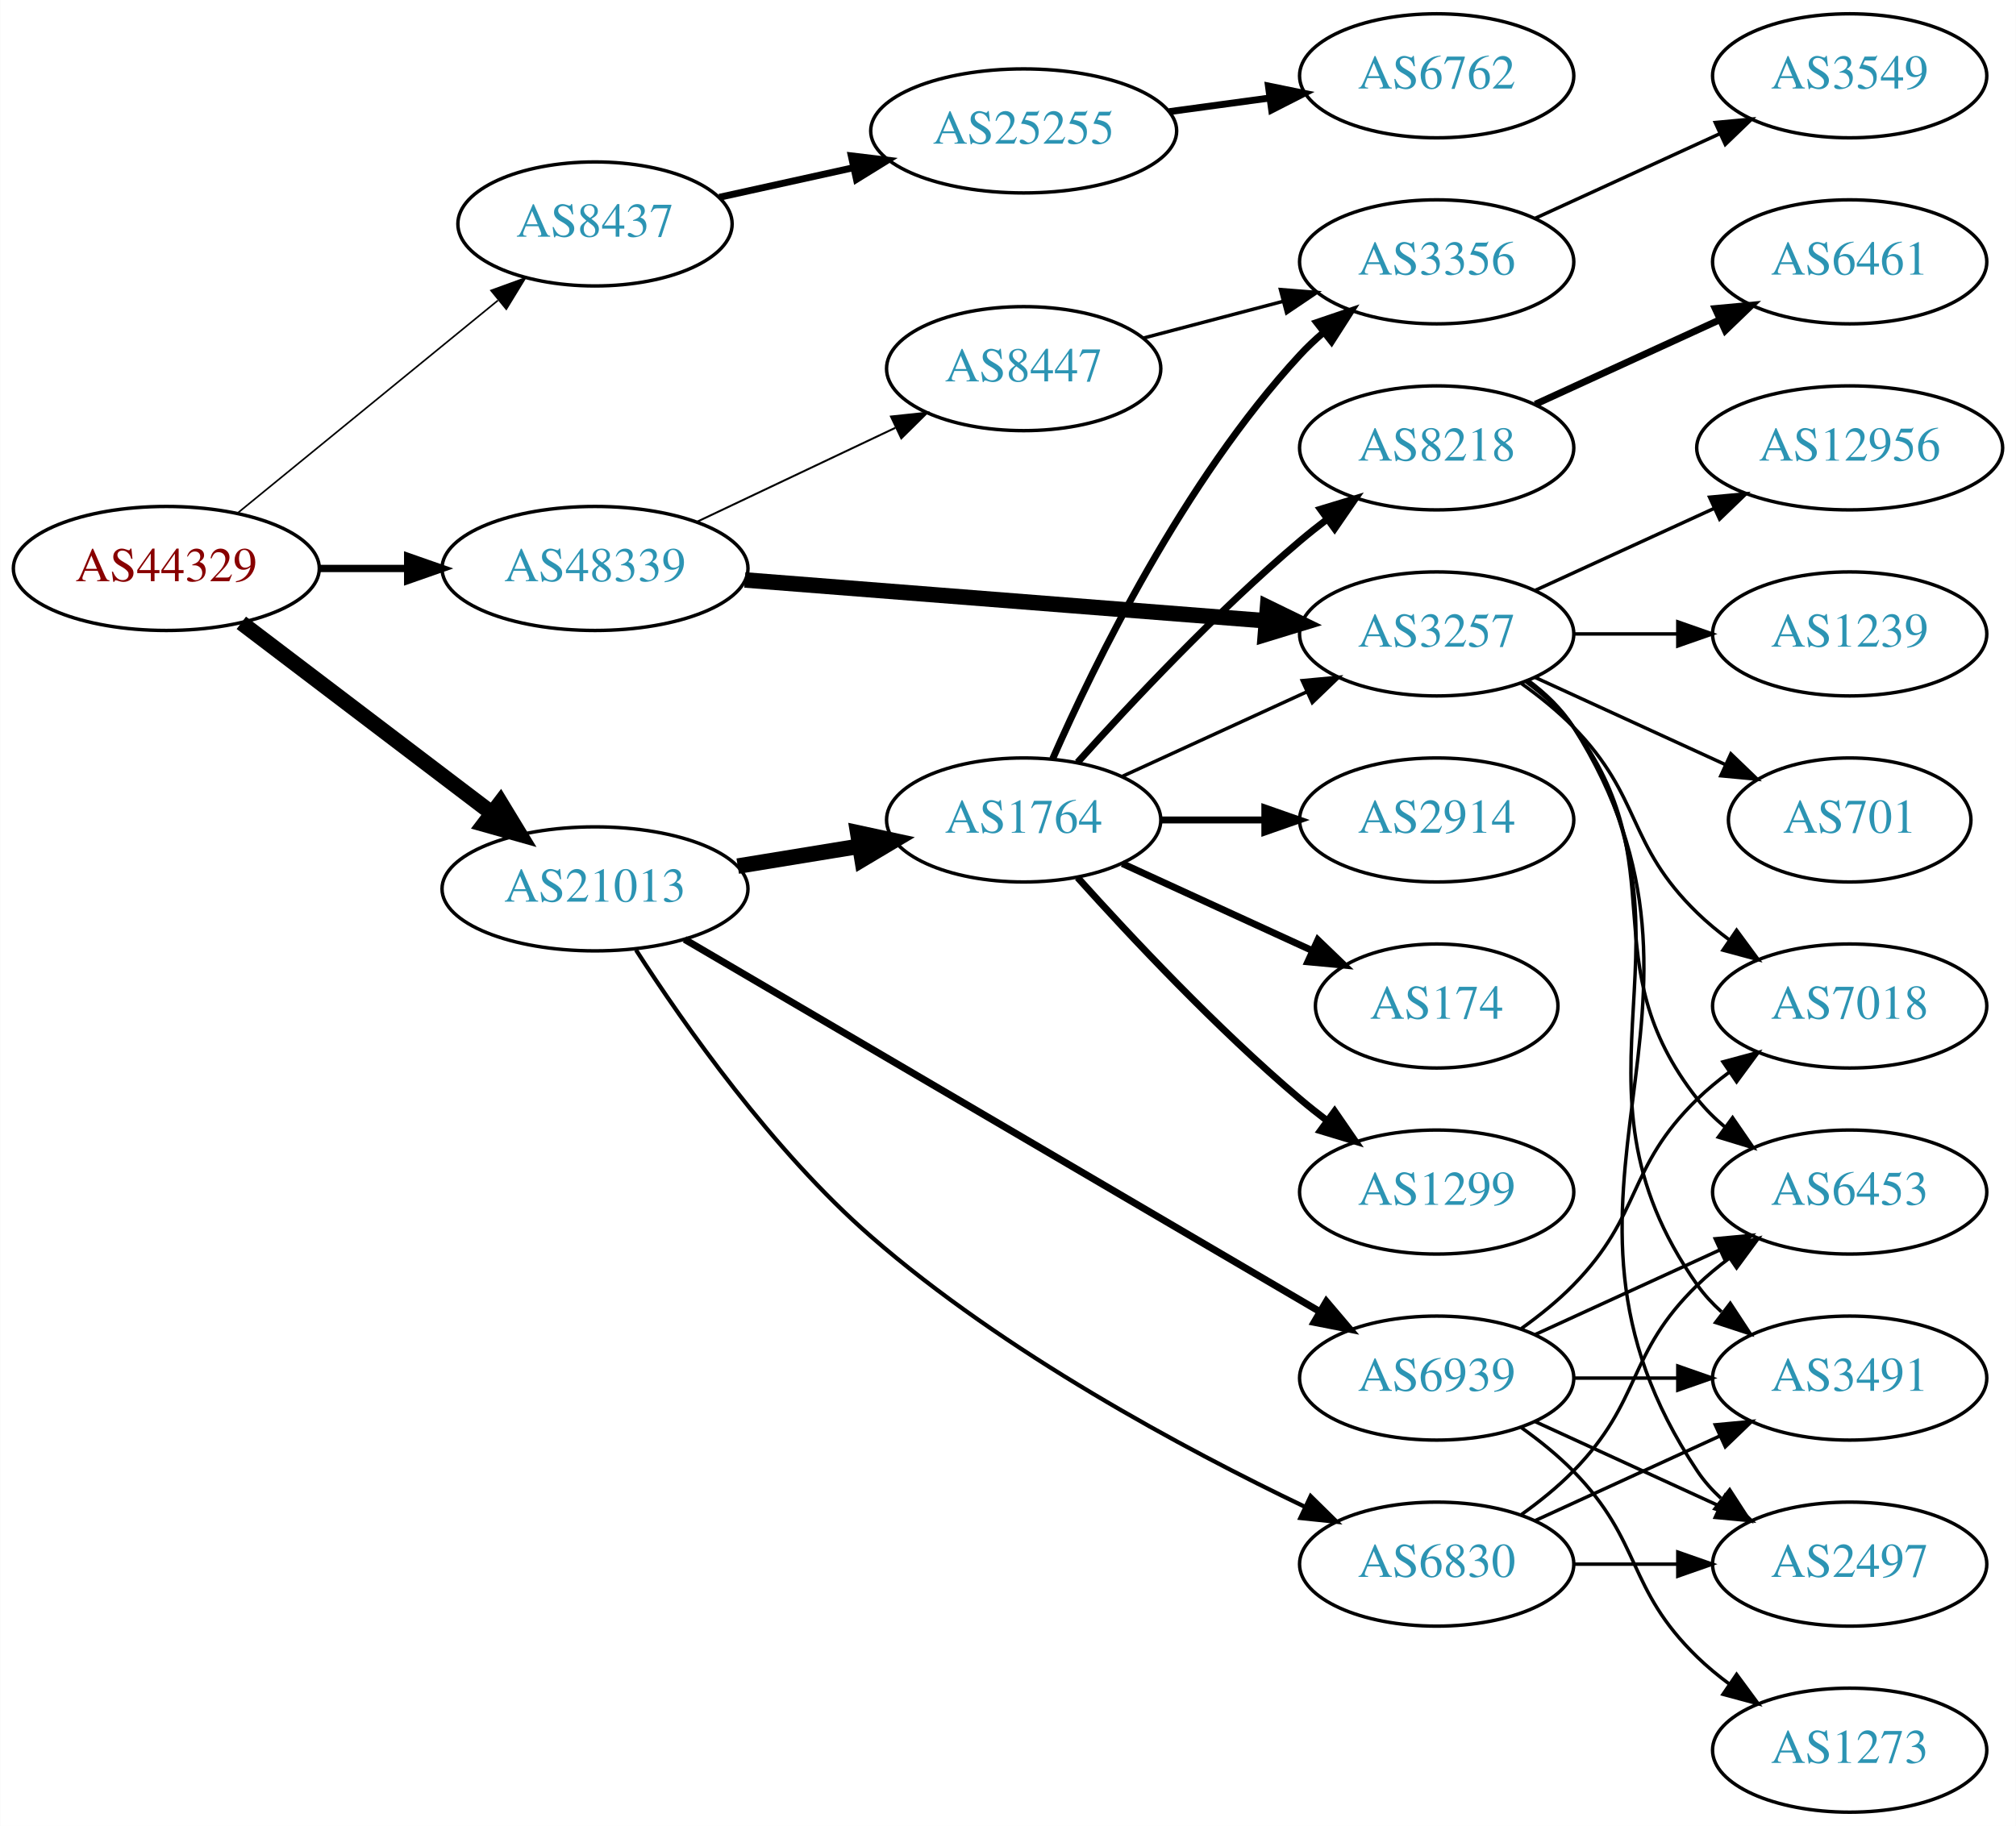
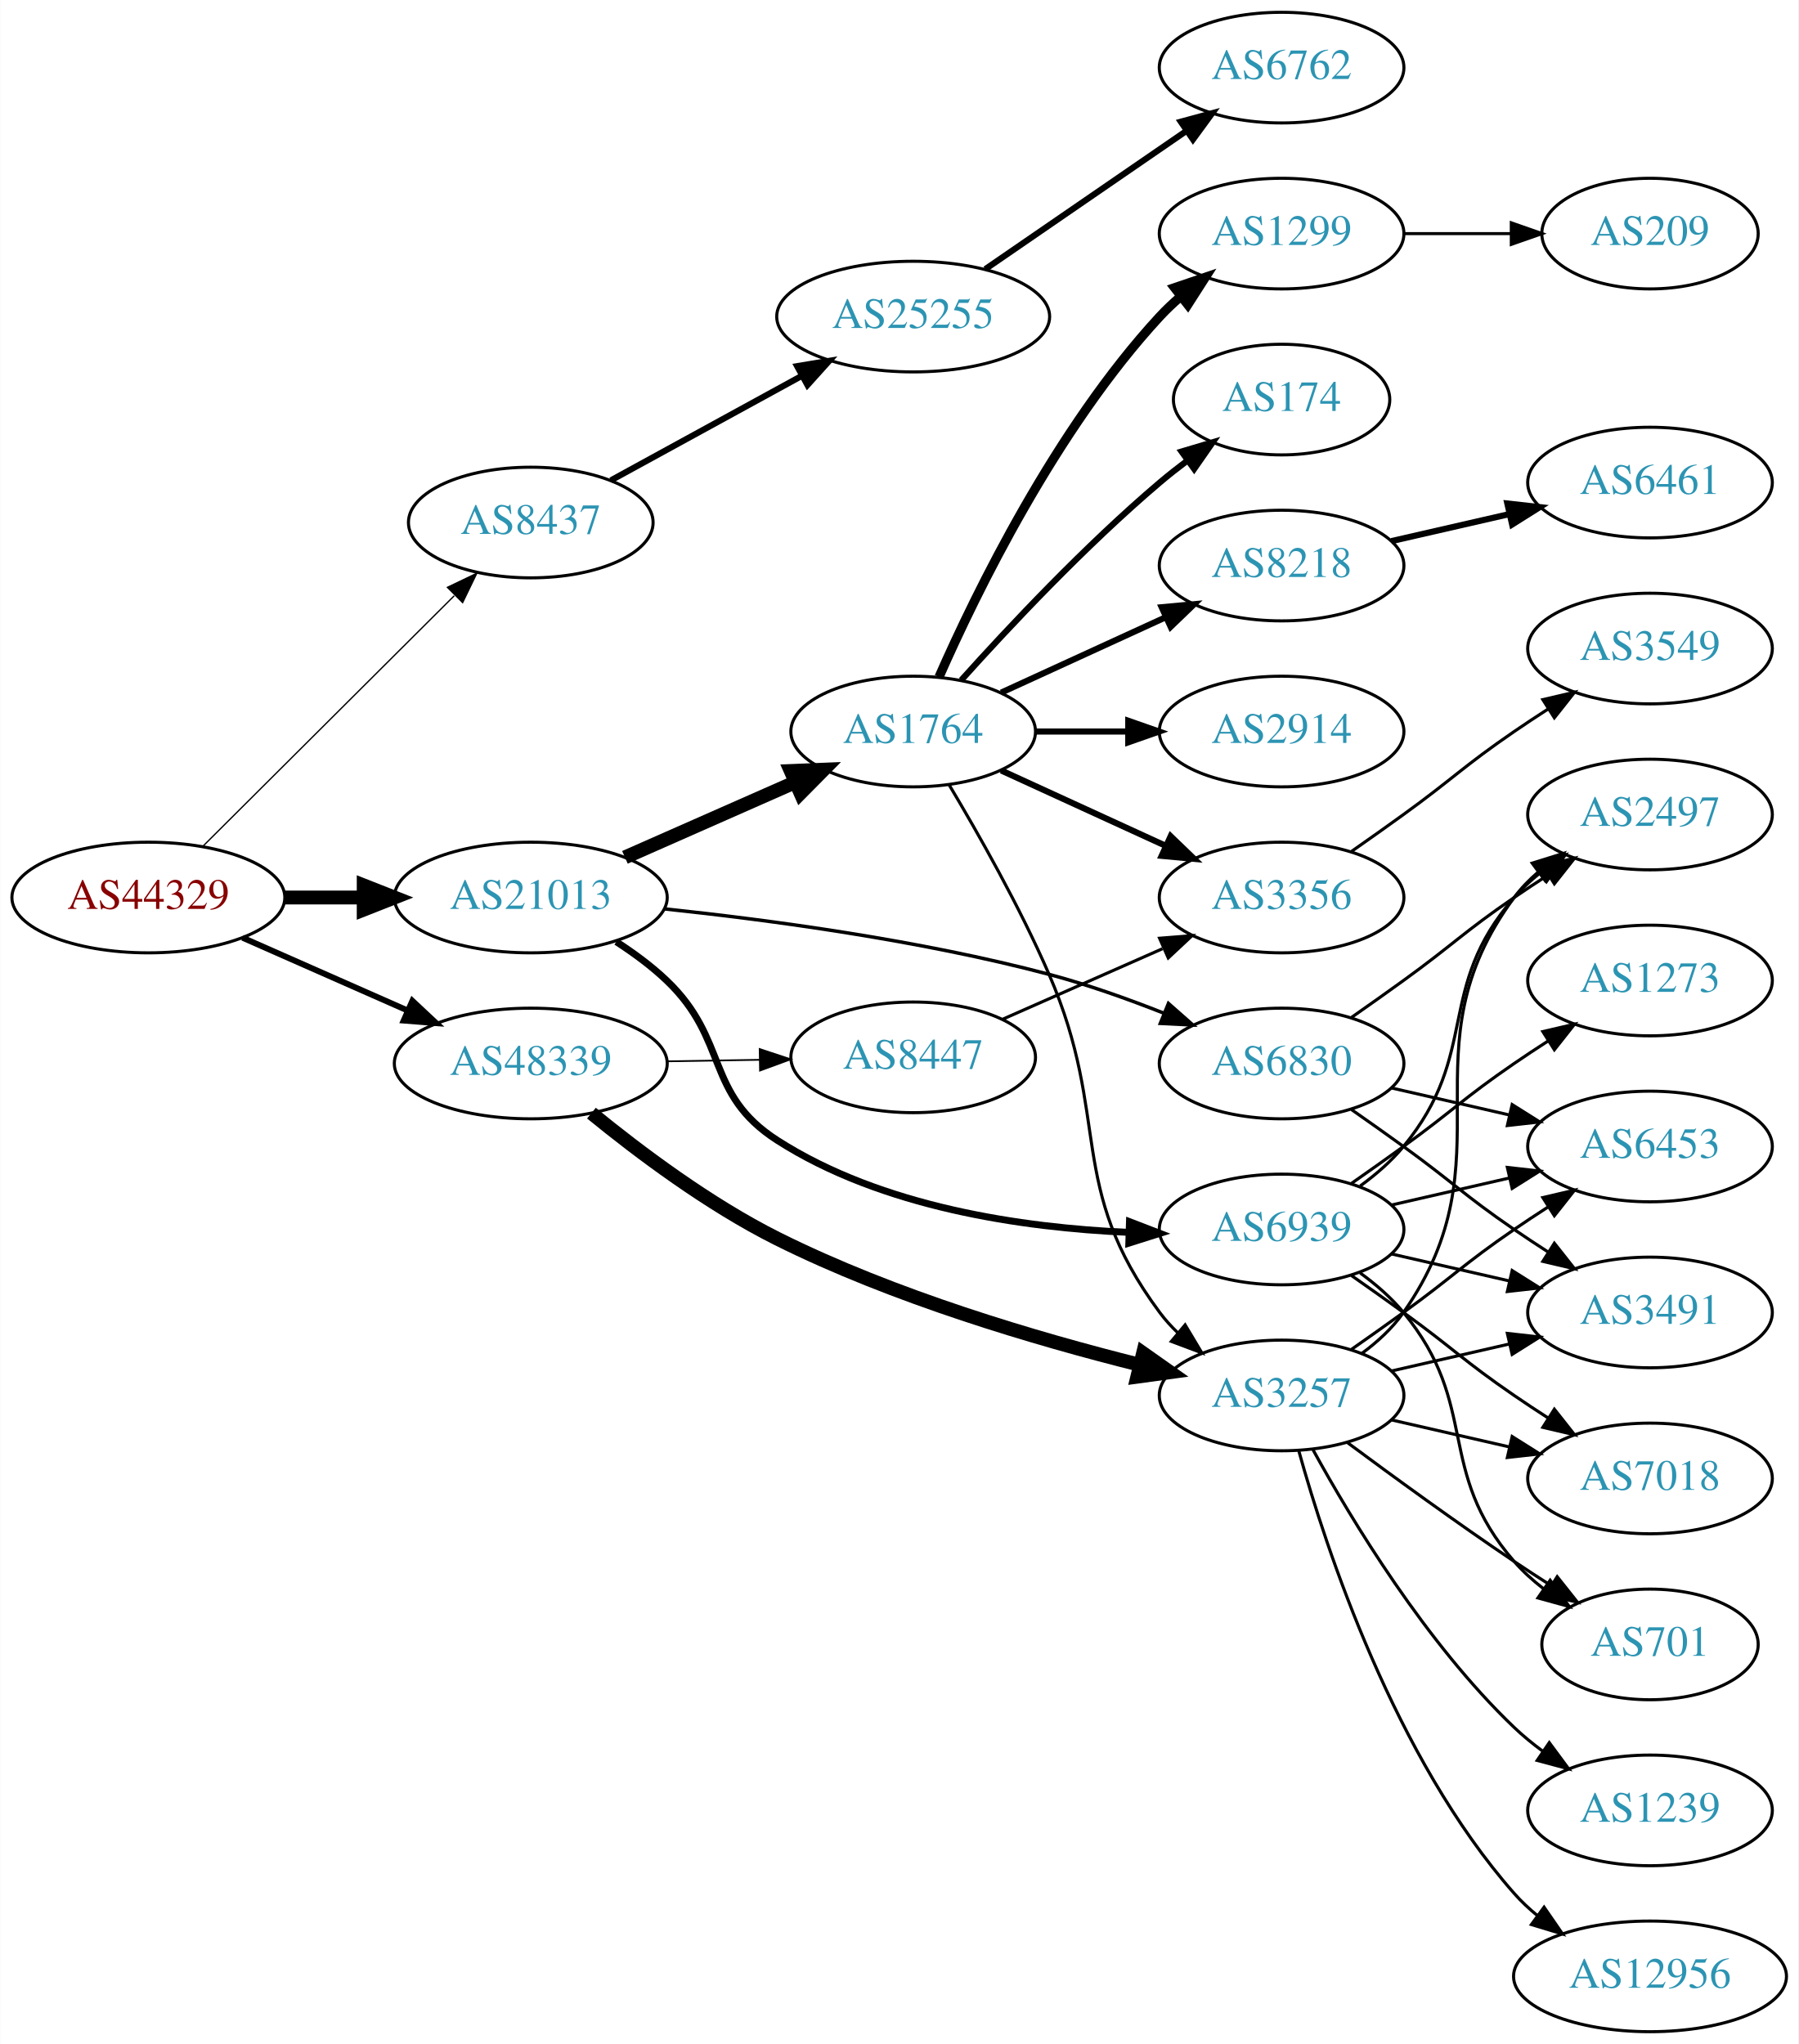
- <svg xmlns="http://www.w3.org/2000/svg" xmlns:xlink="http://www.w3.org/1999/xlink" width="585pt" height="530pt" viewBox="0.00 0.00 584.86 530.00">
-   <g id="graph0" class="graph" transform="scale(1 1) rotate(0) translate(4 526)">
-     <polygon fill="white" stroke="none" points="-4,4 -4,-526 580.862,-526 580.862,4 -4,4" />
+ <svg xmlns="http://www.w3.org/2000/svg" xmlns:xlink="http://www.w3.org/1999/xlink" width="585pt" height="665pt" viewBox="0.00 0.00 584.86 665.00">
+   <g id="graph0" class="graph" transform="scale(1 1) rotate(0) translate(4 661)">
+     <polygon fill="white" stroke="none" points="-4,4 -4,-661 580.862,-661 580.862,4 -4,4" />
    <g id="node1" class="node">
      <g id="a_node1">
        <a xlink:href="/asn/44329" xlink:title="AS44329 ~ NTS Netzwerk Telekom Service AG [AT]">
-           <ellipse fill="#ffffff" stroke="black" cx="44.196" cy="-361" rx="44.393" ry="18" />
-           <text text-anchor="middle" x="44.196" y="-357.3" font-family="Times,serif" font-size="14.00" fill="#880000">AS44329</text>
+           <ellipse fill="#ffffff" stroke="black" cx="44.196" cy="-369" rx="44.393" ry="18" />
+           <text text-anchor="middle" x="44.196" y="-365.3" font-family="Times,serif" font-size="14.00" fill="#880000">AS44329</text>
        </a>
      </g>
    </g>
    <g id="node2" class="node">
      <g id="a_node2">
        <a xlink:href="/asn/8437" xlink:title="AS8437 ~ Hutchison Drei Austria GmbH [AT]">
-           <ellipse fill="#ffffff" stroke="black" cx="168.588" cy="-461" rx="39.794" ry="18" />
-           <text text-anchor="middle" x="168.588" y="-457.3" font-family="Times,serif" font-size="14.00" fill="#2c94b3">AS8437</text>
+           <ellipse fill="#ffffff" stroke="black" cx="168.588" cy="-491" rx="39.794" ry="18" />
+           <text text-anchor="middle" x="168.588" y="-487.3" font-family="Times,serif" font-size="14.00" fill="#2c94b3">AS8437</text>
        </a>
      </g>
    </g>
    <g id="edge1" class="edge">
-       <path fill="none" stroke="black" stroke-width="0.474" d="M64.861,-377.067C85.323,-393.785 117.514,-420.087 140.403,-438.789" />
-       <polygon fill="black" stroke="black" stroke-width="0.474" points="138.418,-441.686 148.376,-445.303 142.847,-436.265 138.418,-441.686" />
+       <path fill="none" stroke="black" stroke-width="0.429" d="M61.958,-385.708C83.107,-406.789 119.618,-443.183 143.687,-467.175" />
+       <polygon fill="black" stroke="black" stroke-width="0.429" points="141.476,-469.913 151.029,-474.494 146.418,-464.955 141.476,-469.913" />
    </g>
    <g id="node3" class="node">
      <g id="a_node3">
        <a xlink:href="/asn/21013" xlink:title="AS21013 ~ Wels, AT [AT]">
-           <ellipse fill="#ffffff" stroke="black" cx="168.588" cy="-268" rx="44.393" ry="18" />
-           <text text-anchor="middle" x="168.588" y="-264.3" font-family="Times,serif" font-size="14.00" fill="#2c94b3">AS21013</text>
+           <ellipse fill="#ffffff" stroke="black" cx="168.588" cy="-369" rx="44.393" ry="18" />
+           <text text-anchor="middle" x="168.588" y="-365.3" font-family="Times,serif" font-size="14.00" fill="#2c94b3">AS21013</text>
        </a>
      </g>
    </g>
    <g id="edge2" class="edge">
-       <path fill="none" stroke="black" stroke-width="4.5" d="M65.958,-345.224C85.915,-330.06 116.256,-307.005 138.593,-290.032" />
-       <polygon fill="black" stroke="black" stroke-width="4.5" points="141.144,-293.039 146.724,-283.854 136.38,-286.769 141.144,-293.039" />
+       <path fill="none" stroke="black" stroke-width="4.5" d="M88.692,-369C96.898,-369 105.569,-369 114.041,-369" />
+       <polygon fill="black" stroke="black" stroke-width="4.5" points="114.233,-372.938 124.233,-369 114.233,-365.063 114.233,-372.938" />
    </g>
    <g id="node4" class="node">
      <g id="a_node4">
        <a xlink:href="/asn/48339" xlink:title="AS48339 ~ Raiffeisen Rechenzentrum GmbH [AT]">
-           <ellipse fill="#ffffff" stroke="black" cx="168.588" cy="-361" rx="44.393" ry="18" />
-           <text text-anchor="middle" x="168.588" y="-357.3" font-family="Times,serif" font-size="14.00" fill="#2c94b3">AS48339</text>
+           <ellipse fill="#ffffff" stroke="black" cx="168.588" cy="-315" rx="44.393" ry="18" />
+           <text text-anchor="middle" x="168.588" y="-311.3" font-family="Times,serif" font-size="14.00" fill="#2c94b3">AS48339</text>
        </a>
      </g>
    </g>
    <g id="edge3" class="edge">
-       <path fill="none" stroke="black" stroke-width="2.132" d="M88.692,-361C96.898,-361 105.569,-361 114.041,-361" />
-       <polygon fill="black" stroke="black" stroke-width="2.132" points="114.233,-364.5 124.233,-361 114.233,-357.5 114.233,-364.5" />
+       <path fill="none" stroke="black" stroke-width="1.929" d="M74.824,-355.928C90.941,-348.817 111.081,-339.931 128.473,-332.258" />
+       <polygon fill="black" stroke="black" stroke-width="1.929" points="130.073,-335.378 137.809,-328.139 127.247,-328.973 130.073,-335.378" />
    </g>
    <g id="node5" class="node">
      <g id="a_node5">
        <a xlink:href="/asn/25255" xlink:title="AS25255 ~ ==&gt; TELE2 AUSTRIA &lt;== [AT]">
-           <ellipse fill="#ffffff" stroke="black" cx="292.98" cy="-488" rx="44.393" ry="18" />
-           <text text-anchor="middle" x="292.98" y="-484.3" font-family="Times,serif" font-size="14.00" fill="#2c94b3">AS25255</text>
+           <ellipse fill="#ffffff" stroke="black" cx="292.98" cy="-558" rx="44.393" ry="18" />
+           <text text-anchor="middle" x="292.98" y="-554.3" font-family="Times,serif" font-size="14.00" fill="#2c94b3">AS25255</text>
        </a>
      </g>
    </g>
    <g id="edge4" class="edge">
-       <path fill="none" stroke="black" stroke-width="2" d="M204.661,-468.737C216.7,-471.393 230.4,-474.415 243.321,-477.266" />
-       <polygon fill="black" stroke="black" stroke-width="2" points="242.951,-480.768 253.47,-479.505 244.459,-473.932 242.951,-480.768" />
+       <path fill="none" stroke="black" stroke-width="2" d="M194.651,-504.72C212.603,-514.547 237.018,-527.913 256.904,-538.798" />
+       <polygon fill="black" stroke="black" stroke-width="2" points="255.23,-541.872 265.682,-543.604 258.591,-535.732 255.23,-541.872" />
    </g>
    <g id="node7" class="node">
      <g id="a_node7">
        <a xlink:href="/asn/1764" xlink:title="AS1764 ~ NEXTLAYER-AS [AT]">
-           <ellipse fill="#ffffff" stroke="black" cx="292.98" cy="-288" rx="39.794" ry="18" />
-           <text text-anchor="middle" x="292.98" y="-284.3" font-family="Times,serif" font-size="14.00" fill="#2c94b3">AS1764</text>
+           <ellipse fill="#ffffff" stroke="black" cx="292.98" cy="-423" rx="39.794" ry="18" />
+           <text text-anchor="middle" x="292.98" y="-419.3" font-family="Times,serif" font-size="14.00" fill="#2c94b3">AS1764</text>
        </a>
      </g>
    </g>
    <g id="edge6" class="edge">
-       <path fill="none" stroke="black" stroke-width="4.5" d="M210.003,-274.604C221.313,-276.452 233.696,-278.476 245.335,-280.378" />
-       <polygon fill="black" stroke="black" stroke-width="4.5" points="244.821,-284.283 255.325,-282.01 246.091,-276.511 244.821,-284.283" />
+       <path fill="none" stroke="black" stroke-width="4.5" d="M199.216,-382.072C215.81,-389.393 236.67,-398.597 254.403,-406.421" />
+       <polygon fill="black" stroke="black" stroke-width="4.5" points="253.148,-410.171 263.887,-410.605 256.327,-402.966 253.148,-410.171" />
    </g>
    <g id="node8" class="node">
      <g id="a_node8">
        <a xlink:href="/asn/6830" xlink:title="AS6830 ~ LGI-UPC [AT]">
-           <ellipse fill="#ffffff" stroke="black" cx="412.823" cy="-72" rx="39.794" ry="18" />
-           <text text-anchor="middle" x="412.823" y="-68.3" font-family="Times,serif" font-size="14.00" fill="#2c94b3">AS6830</text>
+           <ellipse fill="#ffffff" stroke="black" cx="412.823" cy="-315" rx="39.794" ry="18" />
+           <text text-anchor="middle" x="412.823" y="-311.3" font-family="Times,serif" font-size="14.00" fill="#2c94b3">AS6830</text>
        </a>
      </g>
    </g>
    <g id="edge7" class="edge">
-       <path fill="none" stroke="black" stroke-width="1.227" d="M180.482,-250.268C194.371,-228.686 220.055,-192.03 248.784,-167 287.392,-133.363 339.634,-105.386 374.468,-88.697" />
-       <polygon fill="black" stroke="black" stroke-width="1.227" points="376.254,-91.725 383.806,-84.294 373.268,-85.394 376.254,-91.725" />
+       <path fill="none" stroke="black" stroke-width="1.125" d="M212.13,-365.293C246.325,-361.686 295.379,-355.088 337.176,-344 349.565,-340.713 362.711,-336.033 374.462,-331.389" />
+       <polygon fill="black" stroke="black" stroke-width="1.125" points="376.013,-334.537 383.958,-327.528 373.377,-328.053 376.013,-334.537" />
    </g>
    <g id="node9" class="node">
      <g id="a_node9">
        <a xlink:href="/asn/6939" xlink:title="AS6939 ~ Hurricane Electric LLC [US]">
-           <ellipse fill="#ffffff" stroke="black" cx="412.823" cy="-126" rx="39.794" ry="18" />
-           <text text-anchor="middle" x="412.823" y="-122.3" font-family="Times,serif" font-size="14.00" fill="#2c94b3">AS6939</text>
+           <ellipse fill="#ffffff" stroke="black" cx="412.823" cy="-261" rx="39.794" ry="18" />
+           <text text-anchor="middle" x="412.823" y="-257.3" font-family="Times,serif" font-size="14.00" fill="#2c94b3">AS6939</text>
        </a>
      </g>
    </g>
    <g id="edge8" class="edge">
-       <path fill="none" stroke="black" stroke-width="2.045" d="M194.599,-253.338C238.639,-227.522 329.991,-173.97 379.025,-145.226" />
-       <polygon fill="black" stroke="black" stroke-width="2.045" points="380.81,-148.237 387.667,-140.16 377.27,-142.198 380.81,-148.237" />
+       <path fill="none" stroke="black" stroke-width="2.25" d="M196.411,-354.608C202.139,-350.904 207.922,-346.64 212.784,-342 233.121,-322.595 225.129,-305.184 248.784,-290 282.77,-268.186 328.547,-261.579 362.943,-260.059" />
+       <polygon fill="black" stroke="black" stroke-width="2.25" points="363.34,-263.549 373.226,-259.74 363.122,-256.552 363.34,-263.549" />
    </g>
    <g id="node15" class="node">
      <g id="a_node15">
        <a xlink:href="/asn/3257" xlink:title="AS3257 ~ GTT [DE]">
-           <ellipse fill="#ffffff" stroke="black" cx="412.823" cy="-342" rx="39.794" ry="18" />
-           <text text-anchor="middle" x="412.823" y="-338.3" font-family="Times,serif" font-size="14.00" fill="#2c94b3">AS3257</text>
+           <ellipse fill="#ffffff" stroke="black" cx="412.823" cy="-207" rx="39.794" ry="18" />
+           <text text-anchor="middle" x="412.823" y="-203.3" font-family="Times,serif" font-size="14.00" fill="#2c94b3">AS3257</text>
        </a>
      </g>
    </g>
    <g id="edge20" class="edge">
-       <path fill="none" stroke="black" stroke-width="4.5" d="M212.059,-357.669C254.267,-354.358 318.923,-349.287 363.172,-345.816" />
-       <polygon fill="black" stroke="black" stroke-width="4.5" points="363.737,-349.721 373.398,-345.014 363.121,-341.87 363.737,-349.721" />
+       <path fill="none" stroke="black" stroke-width="4.5" d="M188.32,-298.854C203.703,-286.275 226.51,-269.133 248.784,-258 286.65,-239.074 332.975,-225.398 366.555,-217.002" />
+       <polygon fill="black" stroke="black" stroke-width="4.5" points="367.761,-220.76 376.543,-214.565 365.895,-213.11 367.761,-220.76" />
    </g>
    <g id="node21" class="node">
      <g id="a_node21">
        <a xlink:href="/asn/8447" xlink:title="AS8447 ~ A1 Telekom Austria AG [AT]">
-           <ellipse fill="#ffffff" stroke="black" cx="292.98" cy="-419" rx="39.794" ry="18" />
-           <text text-anchor="middle" x="292.98" y="-415.3" font-family="Times,serif" font-size="14.00" fill="#2c94b3">AS8447</text>
+           <ellipse fill="#ffffff" stroke="black" cx="292.98" cy="-317" rx="39.794" ry="18" />
+           <text text-anchor="middle" x="292.98" y="-313.3" font-family="Times,serif" font-size="14.00" fill="#2c94b3">AS8447</text>
        </a>
      </g>
    </g>
    <g id="edge21" class="edge">
-       <path fill="none" stroke="black" stroke-width="0.562" d="M197.975,-374.452C215.174,-382.602 237.281,-393.079 255.735,-401.824" />
-       <polygon fill="black" stroke="black" stroke-width="0.562" points="254.472,-405.098 265.007,-406.218 257.469,-398.773 254.472,-405.098" />
+       <path fill="none" stroke="black" stroke-width="0.562" d="M213.084,-315.711C222.773,-315.869 233.11,-316.038 243.002,-316.2" />
+       <polygon fill="black" stroke="black" stroke-width="0.562" points="243.049,-319.701 253.105,-316.365 243.164,-312.702 243.049,-319.701" />
    </g>
    <g id="node6" class="node">
      <g id="a_node6">
        <a xlink:href="/asn/6762" xlink:title="AS6762 ~ TELECOM ITALIA SPARKLE S.p.A. [IT]">
-           <ellipse fill="#ffffff" stroke="black" cx="412.823" cy="-504" rx="39.794" ry="18" />
-           <text text-anchor="middle" x="412.823" y="-500.3" font-family="Times,serif" font-size="14.00" fill="#2c94b3">AS6762</text>
+           <ellipse fill="#ffffff" stroke="black" cx="412.823" cy="-639" rx="39.794" ry="18" />
+           <text text-anchor="middle" x="412.823" y="-635.3" font-family="Times,serif" font-size="14.00" fill="#2c94b3">AS6762</text>
        </a>
      </g>
    </g>
    <g id="edge5" class="edge">
-       <path fill="none" stroke="black" stroke-width="2" d="M335.196,-493.596C344.554,-494.867 354.57,-496.226 364.171,-497.53" />
-       <polygon fill="black" stroke="black" stroke-width="2" points="363.995,-501.038 374.375,-498.916 364.937,-494.102 363.995,-501.038" />
+       <path fill="none" stroke="black" stroke-width="2" d="M316.423,-573.426C335.004,-586.198 361.565,-604.455 381.945,-618.463" />
+       <polygon fill="black" stroke="black" stroke-width="2" points="380.036,-621.398 390.259,-624.178 384.001,-615.629 380.036,-621.398" />
    </g>
    <g id="node10" class="node">
      <g id="a_node10">
-         <a xlink:href="/asn/8218" xlink:title="AS8218 ~ legacy Neotelecoms [FR]">
-           <ellipse fill="#ffffff" stroke="black" cx="412.823" cy="-396" rx="39.794" ry="18" />
-           <text text-anchor="middle" x="412.823" y="-392.3" font-family="Times,serif" font-size="14.00" fill="#2c94b3">AS8218</text>
+         <a xlink:href="/asn/174" xlink:title="AS174 ~ Cogent Communications [US]">
+           <ellipse fill="#ffffff" stroke="black" cx="412.823" cy="-531" rx="35.194" ry="18" />
+           <text text-anchor="middle" x="412.823" y="-527.3" font-family="Times,serif" font-size="14.00" fill="#2c94b3">AS174</text>
        </a>
      </g>
    </g>
    <g id="edge9" class="edge">
-       <path fill="none" stroke="black" stroke-width="2" d="M308.626,-304.725C323.927,-321.765 349.025,-348.523 373.176,-369 375.674,-371.117 378.334,-373.232 381.045,-375.293" />
-       <polygon fill="black" stroke="black" stroke-width="2" points="379.082,-378.194 389.222,-381.266 383.212,-372.541 379.082,-378.194" />
+       <path fill="none" stroke="black" stroke-width="2" d="M308.626,-439.725C323.927,-456.765 349.025,-483.523 373.176,-504 376.029,-506.418 379.094,-508.833 382.205,-511.169" />
+       <polygon fill="black" stroke="black" stroke-width="2" points="380.278,-514.095 390.433,-517.116 384.378,-508.422 380.278,-514.095" />
    </g>
    <g id="node11" class="node">
      <g id="a_node11">
-         <a xlink:href="/asn/2914" xlink:title="AS2914 ~ NTT America, Inc. [US]">
-           <ellipse fill="#ffffff" stroke="black" cx="412.823" cy="-288" rx="39.794" ry="18" />
-           <text text-anchor="middle" x="412.823" y="-284.3" font-family="Times,serif" font-size="14.00" fill="#2c94b3">AS2914</text>
+         <a xlink:href="/asn/3356" xlink:title="AS3356 ~ Level 3 Parent, LLC [US]">
+           <ellipse fill="#ffffff" stroke="black" cx="412.823" cy="-369" rx="39.794" ry="18" />
+           <text text-anchor="middle" x="412.823" y="-365.3" font-family="Times,serif" font-size="14.00" fill="#2c94b3">AS3356</text>
        </a>
      </g>
    </g>
    <g id="edge10" class="edge">
-       <path fill="none" stroke="black" stroke-width="2" d="M332.893,-288C342.446,-288 352.796,-288 362.759,-288" />
-       <polygon fill="black" stroke="black" stroke-width="2" points="362.951,-291.5 372.951,-288 362.951,-284.5 362.951,-291.5" />
+       <path fill="none" stroke="black" stroke-width="2" d="M321.609,-410.339C337.566,-403.027 357.837,-393.739 375.119,-385.819" />
+       <polygon fill="black" stroke="black" stroke-width="2" points="376.734,-388.929 384.367,-381.581 373.818,-382.565 376.734,-388.929" />
    </g>
    <g id="node12" class="node">
      <g id="a_node12">
-         <a xlink:href="/asn/174" xlink:title="AS174 ~ Cogent Communications [US]">
-           <ellipse fill="#ffffff" stroke="black" cx="412.823" cy="-234" rx="35.194" ry="18" />
-           <text text-anchor="middle" x="412.823" y="-230.3" font-family="Times,serif" font-size="14.00" fill="#2c94b3">AS174</text>
+         <a xlink:href="/asn/8218" xlink:title="AS8218 ~ legacy Neotelecoms [FR]">
+           <ellipse fill="#ffffff" stroke="black" cx="412.823" cy="-477" rx="39.794" ry="18" />
+           <text text-anchor="middle" x="412.823" y="-473.3" font-family="Times,serif" font-size="14.00" fill="#2c94b3">AS8218</text>
        </a>
      </g>
    </g>
    <g id="edge11" class="edge">
-       <path fill="none" stroke="black" stroke-width="2" d="M321.609,-275.339C338.025,-267.817 359.007,-258.202 376.604,-250.139" />
-       <polygon fill="black" stroke="black" stroke-width="2" points="378.348,-253.189 385.981,-245.842 375.432,-246.826 378.348,-253.189" />
+       <path fill="none" stroke="black" stroke-width="2" d="M321.609,-435.661C337.566,-442.973 357.837,-452.261 375.119,-460.181" />
+       <polygon fill="black" stroke="black" stroke-width="2" points="373.818,-463.435 384.367,-464.419 376.734,-457.071 373.818,-463.435" />
    </g>
    <g id="node13" class="node">
      <g id="a_node13">
-         <a xlink:href="/asn/1299" xlink:title="AS1299 ~ Telia Carrier [EU]">
-           <ellipse fill="#ffffff" stroke="black" cx="412.823" cy="-180" rx="39.794" ry="18" />
-           <text text-anchor="middle" x="412.823" y="-176.3" font-family="Times,serif" font-size="14.00" fill="#2c94b3">AS1299</text>
+         <a xlink:href="/asn/2914" xlink:title="AS2914 ~ NTT America, Inc. [US]">
+           <ellipse fill="#ffffff" stroke="black" cx="412.823" cy="-423" rx="39.794" ry="18" />
+           <text text-anchor="middle" x="412.823" y="-419.3" font-family="Times,serif" font-size="14.00" fill="#2c94b3">AS2914</text>
        </a>
      </g>
    </g>
    <g id="edge12" class="edge">
-       <path fill="none" stroke="black" stroke-width="2" d="M308.626,-271.275C323.927,-254.235 349.025,-227.477 373.176,-207 375.674,-204.883 378.334,-202.768 381.045,-200.707" />
-       <polygon fill="black" stroke="black" stroke-width="2" points="383.212,-203.459 389.222,-194.734 379.082,-197.806 383.212,-203.459" />
+       <path fill="none" stroke="black" stroke-width="2" d="M332.893,-423C342.446,-423 352.796,-423 362.759,-423" />
+       <polygon fill="black" stroke="black" stroke-width="2" points="362.951,-426.5 372.951,-423 362.951,-419.5 362.951,-426.5" />
    </g>
    <g id="node14" class="node">
      <g id="a_node14">
-         <a xlink:href="/asn/3356" xlink:title="AS3356 ~ Level 3 Parent, LLC [US]">
-           <ellipse fill="#ffffff" stroke="black" cx="412.823" cy="-450" rx="39.794" ry="18" />
-           <text text-anchor="middle" x="412.823" y="-446.3" font-family="Times,serif" font-size="14.00" fill="#2c94b3">AS3356</text>
+         <a xlink:href="/asn/1299" xlink:title="AS1299 ~ Telia Carrier [EU]">
+           <ellipse fill="#ffffff" stroke="black" cx="412.823" cy="-585" rx="39.794" ry="18" />
+           <text text-anchor="middle" x="412.823" y="-581.3" font-family="Times,serif" font-size="14.00" fill="#2c94b3">AS1299</text>
        </a>
      </g>
    </g>
    <g id="edge13" class="edge">
-       <path fill="none" stroke="black" stroke-width="2" d="M301.396,-305.761C313.464,-333.183 339.436,-386.473 373.176,-423 375.207,-425.198 377.446,-427.319 379.792,-429.34" />
-       <polygon fill="black" stroke="black" stroke-width="2" points="378.004,-432.386 388.036,-435.794 382.319,-426.874 378.004,-432.386" />
+       <path fill="none" stroke="black" stroke-width="3" d="M301.396,-440.761C313.464,-468.183 339.436,-521.473 373.176,-558 375.207,-560.198 377.446,-562.319 379.792,-564.34" />
+       <polygon fill="black" stroke="black" stroke-width="3" points="378.004,-567.386 388.036,-570.794 382.319,-561.874 378.004,-567.386" />
    </g>
    <g id="edge14" class="edge">
-       <path fill="none" stroke="black" d="M321.609,-300.661C337.566,-307.973 357.837,-317.261 375.119,-325.181" />
-       <polygon fill="black" stroke="black" points="373.818,-328.435 384.367,-329.419 376.734,-322.071 373.818,-328.435" />
+       <path fill="none" stroke="black" d="M304.719,-405.585C314.105,-389.881 327.68,-365.95 337.176,-344 357.602,-296.789 342.513,-275.302 373.176,-234 374.915,-231.659 376.917,-229.446 379.077,-227.372" />
+       <polygon fill="black" stroke="black" points="381.437,-229.961 386.872,-220.867 376.952,-224.587 381.437,-229.961" />
    </g>
    <g id="node17" class="node">
      <g id="a_node17">
-         <a xlink:href="/asn/2497" xlink:title="AS2497 ~ Internet Initiative Japan Inc. [JP]">
-           <ellipse fill="#ffffff" stroke="black" cx="532.666" cy="-72" rx="39.794" ry="18" />
-           <text text-anchor="middle" x="532.666" y="-68.3" font-family="Times,serif" font-size="14.00" fill="#2c94b3">AS2497</text>
+         <a xlink:href="/asn/6453" xlink:title="AS6453 ~ TATA COMMUNICATIONS (AMERICA) INC [US]">
+           <ellipse fill="#ffffff" stroke="black" cx="532.666" cy="-288" rx="39.794" ry="18" />
+           <text text-anchor="middle" x="532.666" y="-284.3" font-family="Times,serif" font-size="14.00" fill="#2c94b3">AS6453</text>
        </a>
      </g>
    </g>
    <g id="edge16" class="edge">
-       <path fill="none" stroke="black" d="M452.736,-72C462.289,-72 472.639,-72 482.601,-72" />
-       <polygon fill="black" stroke="black" points="482.794,-75.5 492.794,-72 482.794,-68.5 482.794,-75.5" />
+       <path fill="none" stroke="black" d="M448.542,-307.045C460.542,-304.296 474.163,-301.175 486.856,-298.267" />
+       <polygon fill="black" stroke="black" points="487.821,-301.636 496.787,-295.991 486.258,-294.813 487.821,-301.636" />
    </g>
    <g id="node18" class="node">
      <g id="a_node18">
-         <a xlink:href="/asn/6453" xlink:title="AS6453 ~ TATA COMMUNICATIONS (AMERICA) INC [US]">
-           <ellipse fill="#ffffff" stroke="black" cx="532.666" cy="-180" rx="39.794" ry="18" />
-           <text text-anchor="middle" x="532.666" y="-176.3" font-family="Times,serif" font-size="14.00" fill="#2c94b3">AS6453</text>
+         <a xlink:href="/asn/3491" xlink:title="AS3491 ~ PCCW Global, Inc. [US]">
+           <ellipse fill="#ffffff" stroke="black" cx="532.666" cy="-234" rx="39.794" ry="18" />
+           <text text-anchor="middle" x="532.666" y="-230.3" font-family="Times,serif" font-size="14.00" fill="#2c94b3">AS3491</text>
        </a>
      </g>
    </g>
    <g id="edge17" class="edge">
-       <path fill="none" stroke="black" d="M437.417,-86.389C442.673,-90.148 448.005,-94.437 452.469,-99 472.642,-119.617 467.776,-132.906 488.469,-153 491.315,-155.763 494.488,-158.386 497.789,-160.834" />
-       <polygon fill="black" stroke="black" points="495.905,-163.786 506.136,-166.538 499.854,-158.006 495.905,-163.786" />
+       <path fill="none" stroke="black" d="M435.58,-299.991C441.114,-296.121 447.033,-291.936 452.469,-288 468.669,-276.271 471.975,-272.311 488.469,-261 491.998,-258.581 495.735,-256.111 499.476,-253.698" />
+       <polygon fill="black" stroke="black" points="501.548,-256.528 508.117,-248.216 497.798,-250.618 501.548,-256.528" />
    </g>
    <g id="node19" class="node">
      <g id="a_node19">
-         <a xlink:href="/asn/3491" xlink:title="AS3491 ~ PCCW Global, Inc. [US]">
-           <ellipse fill="#ffffff" stroke="black" cx="532.666" cy="-126" rx="39.794" ry="18" />
-           <text text-anchor="middle" x="532.666" y="-122.3" font-family="Times,serif" font-size="14.00" fill="#2c94b3">AS3491</text>
+         <a xlink:href="/asn/2497" xlink:title="AS2497 ~ Internet Initiative Japan Inc. [JP]">
+           <ellipse fill="#ffffff" stroke="black" cx="532.666" cy="-396" rx="39.794" ry="18" />
+           <text text-anchor="middle" x="532.666" y="-392.3" font-family="Times,serif" font-size="14.00" fill="#2c94b3">AS2497</text>
        </a>
      </g>
    </g>
    <g id="edge18" class="edge">
-       <path fill="none" stroke="black" d="M441.452,-84.661C457.409,-91.973 477.679,-101.261 494.962,-109.181" />
-       <polygon fill="black" stroke="black" points="493.661,-112.435 504.21,-113.419 496.577,-106.071 493.661,-112.435" />
+       <path fill="none" stroke="black" d="M435.58,-330.009C441.114,-333.879 447.033,-338.064 452.469,-342 468.669,-353.729 471.975,-357.689 488.469,-369 491.998,-371.419 495.735,-373.889 499.476,-376.302" />
+       <polygon fill="black" stroke="black" points="497.798,-379.382 508.117,-381.784 501.548,-373.472 497.798,-379.382" />
+     </g>
+     <g id="edge34" class="edge">
+       <path fill="none" stroke="black" d="M448.542,-268.955C460.542,-271.704 474.163,-274.825 486.856,-277.733" />
+       <polygon fill="black" stroke="black" points="486.258,-281.187 496.787,-280.009 487.821,-274.364 486.258,-281.187" />
+     </g>
+     <g id="edge29" class="edge">
+       <path fill="none" stroke="black" d="M448.542,-253.045C460.542,-250.296 474.163,-247.175 486.856,-244.267" />
+       <polygon fill="black" stroke="black" points="487.821,-247.636 496.787,-241.991 486.258,-240.813 487.821,-247.636" />
    </g>
    <g id="edge33" class="edge">
-       <path fill="none" stroke="black" d="M441.452,-113.339C457.409,-106.027 477.679,-96.739 494.962,-88.819" />
-       <polygon fill="black" stroke="black" points="496.577,-91.929 504.21,-84.581 493.661,-85.565 496.577,-91.929" />
-     </g>
-     <g id="edge29" class="edge">
-       <path fill="none" stroke="black" d="M441.452,-138.661C457.409,-145.973 477.679,-155.261 494.962,-163.181" />
-       <polygon fill="black" stroke="black" points="493.661,-166.435 504.21,-167.419 496.577,-160.071 493.661,-166.435" />
-     </g>
-     <g id="edge31" class="edge">
-       <path fill="none" stroke="black" d="M452.736,-126C462.289,-126 472.639,-126 482.601,-126" />
-       <polygon fill="black" stroke="black" points="482.794,-129.5 492.794,-126 482.794,-122.5 482.794,-129.5" />
+       <path fill="none" stroke="black" d="M438.404,-275.156C443.498,-278.872 448.512,-283.201 452.469,-288 477.534,-318.394 462.635,-339.258 488.469,-369 490.934,-371.838 493.771,-374.477 496.789,-376.906" />
+       <polygon fill="black" stroke="black" points="494.899,-379.858 505.067,-382.836 498.975,-374.167 494.899,-379.858" />
    </g>
    <g id="node24" class="node">
      <g id="a_node24">
+         <a xlink:href="/asn/701" xlink:title="AS701 ~ UUNET [US]">
+           <ellipse fill="#ffffff" stroke="black" cx="532.666" cy="-126" rx="35.194" ry="18" />
+           <text text-anchor="middle" x="532.666" y="-122.3" font-family="Times,serif" font-size="14.00" fill="#2c94b3">AS701</text>
+         </a>
+       </g>
+     </g>
+     <g id="edge31" class="edge">
+       <path fill="none" stroke="black" d="M438.404,-246.844C443.498,-243.128 448.512,-238.799 452.469,-234 477.534,-203.606 462.635,-182.742 488.469,-153 491.275,-149.77 494.563,-146.797 498.05,-144.098" />
+       <polygon fill="black" stroke="black" points="500.184,-146.878 506.417,-138.31 496.202,-141.121 500.184,-146.878" />
+     </g>
+     <g id="node25" class="node">
+       <g id="a_node25">
        <a xlink:href="/asn/7018" xlink:title="AS7018 ~ AT&amp;T Services, Inc. [US]">
-           <ellipse fill="#ffffff" stroke="black" cx="532.666" cy="-234" rx="39.794" ry="18" />
-           <text text-anchor="middle" x="532.666" y="-230.3" font-family="Times,serif" font-size="14.00" fill="#2c94b3">AS7018</text>
+           <ellipse fill="#ffffff" stroke="black" cx="532.666" cy="-180" rx="39.794" ry="18" />
+           <text text-anchor="middle" x="532.666" y="-176.3" font-family="Times,serif" font-size="14.00" fill="#2c94b3">AS7018</text>
        </a>
      </g>
    </g>
    <g id="edge32" class="edge">
-       <path fill="none" stroke="black" d="M437.417,-140.389C442.673,-144.148 448.005,-148.437 452.469,-153 472.642,-173.617 467.776,-186.906 488.469,-207 491.315,-209.763 494.488,-212.386 497.789,-214.834" />
-       <polygon fill="black" stroke="black" points="495.905,-217.786 506.136,-220.538 499.854,-212.006 495.905,-217.786" />
+       <path fill="none" stroke="black" d="M435.58,-245.991C441.114,-242.121 447.033,-237.936 452.469,-234 468.669,-222.271 471.975,-218.311 488.469,-207 491.998,-204.581 495.735,-202.111 499.476,-199.698" />
+       <polygon fill="black" stroke="black" points="501.548,-202.528 508.117,-194.216 497.798,-196.618 501.548,-202.528" />
    </g>
    <g id="node26" class="node">
      <g id="a_node26">
        <a xlink:href="/asn/1273" xlink:title="AS1273 ~ Vodafone Group PLC [EU]">
-           <ellipse fill="#ffffff" stroke="black" cx="532.666" cy="-18" rx="39.794" ry="18" />
-           <text text-anchor="middle" x="532.666" y="-14.3" font-family="Times,serif" font-size="14.00" fill="#2c94b3">AS1273</text>
+           <ellipse fill="#ffffff" stroke="black" cx="532.666" cy="-342" rx="39.794" ry="18" />
+           <text text-anchor="middle" x="532.666" y="-338.3" font-family="Times,serif" font-size="14.00" fill="#2c94b3">AS1273</text>
        </a>
      </g>
    </g>
    <g id="edge30" class="edge">
-       <path fill="none" stroke="black" d="M437.417,-111.611C442.673,-107.852 448.005,-103.563 452.469,-99 472.642,-78.383 467.776,-65.094 488.469,-45 491.315,-42.237 494.488,-39.614 497.789,-37.166" />
-       <polygon fill="black" stroke="black" points="499.854,-39.993 506.136,-31.462 495.905,-34.214 499.854,-39.993" />
+       <path fill="none" stroke="black" d="M435.58,-276.009C441.114,-279.879 447.033,-284.064 452.469,-288 468.669,-299.729 471.975,-303.689 488.469,-315 491.998,-317.419 495.735,-319.889 499.476,-322.302" />
+       <polygon fill="black" stroke="black" points="497.798,-325.382 508.117,-327.784 501.548,-319.472 497.798,-325.382" />
    </g>
    <g id="node16" class="node">
      <g id="a_node16">
-         <a xlink:href="/asn/6461" xlink:title="AS6461 ~ ZAYO-6461 [US]">
+         <a xlink:href="/asn/3549" xlink:title="AS3549 ~ Level 3 Parent, LLC [US]">
          <ellipse fill="#ffffff" stroke="black" cx="532.666" cy="-450" rx="39.794" ry="18" />
-           <text text-anchor="middle" x="532.666" y="-446.3" font-family="Times,serif" font-size="14.00" fill="#2c94b3">AS6461</text>
+           <text text-anchor="middle" x="532.666" y="-446.3" font-family="Times,serif" font-size="14.00" fill="#2c94b3">AS3549</text>
        </a>
      </g>
    </g>
    <g id="edge15" class="edge">
-       <path fill="none" stroke="black" stroke-width="2" d="M441.452,-408.661C457.409,-415.973 477.679,-425.261 494.962,-433.181" />
-       <polygon fill="black" stroke="black" stroke-width="2" points="493.661,-436.435 504.21,-437.419 496.577,-430.071 493.661,-436.435" />
+       <path fill="none" stroke="black" d="M435.58,-384.009C441.114,-387.879 447.033,-392.064 452.469,-396 468.669,-407.729 471.975,-411.689 488.469,-423 491.998,-425.419 495.735,-427.889 499.476,-430.302" />
+       <polygon fill="black" stroke="black" points="497.798,-433.382 508.117,-435.784 501.548,-427.472 497.798,-433.382" />
    </g>
    <g id="node20" class="node">
      <g id="a_node20">
-         <a xlink:href="/asn/3549" xlink:title="AS3549 ~ Level 3 Parent, LLC [US]">
+         <a xlink:href="/asn/6461" xlink:title="AS6461 ~ ZAYO-6461 [US]">
          <ellipse fill="#ffffff" stroke="black" cx="532.666" cy="-504" rx="39.794" ry="18" />
-           <text text-anchor="middle" x="532.666" y="-500.3" font-family="Times,serif" font-size="14.00" fill="#2c94b3">AS3549</text>
+           <text text-anchor="middle" x="532.666" y="-500.3" font-family="Times,serif" font-size="14.00" fill="#2c94b3">AS6461</text>
        </a>
      </g>
    </g>
    <g id="edge19" class="edge">
-       <path fill="none" stroke="black" d="M441.452,-462.661C457.409,-469.973 477.679,-479.261 494.962,-487.181" />
-       <polygon fill="black" stroke="black" points="493.661,-490.435 504.21,-491.419 496.577,-484.071 493.661,-490.435" />
+       <path fill="none" stroke="black" stroke-width="2" d="M448.542,-484.955C460.542,-487.704 474.163,-490.825 486.856,-493.733" />
+       <polygon fill="black" stroke="black" stroke-width="2" points="486.258,-497.187 496.787,-496.009 487.821,-490.364 486.258,-497.187" />
+     </g>
+     <g id="node27" class="node">
+       <g id="a_node27">
+         <a xlink:href="/asn/209" xlink:title="AS209 ~ CenturyLink Communications, LLC [US]">
+           <ellipse fill="#ffffff" stroke="black" cx="532.666" cy="-585" rx="35.194" ry="18" />
+           <text text-anchor="middle" x="532.666" y="-581.3" font-family="Times,serif" font-size="14.00" fill="#2c94b3">AS209</text>
+         </a>
+       </g>
+     </g>
+     <g id="edge35" class="edge">
+       <path fill="none" stroke="black" d="M452.736,-585C463.822,-585 475.982,-585 487.364,-585" />
+       <polygon fill="black" stroke="black" points="487.546,-588.5 497.546,-585 487.546,-581.5 487.546,-588.5" />
    </g>
    <g id="edge22" class="edge">
-       <path fill="none" stroke="black" d="M439.349,-328.528C444.394,-324.777 449.149,-320.26 452.469,-315 504.419,-232.7 434.431,-179.944 488.469,-99 490.385,-96.131 492.719,-93.51 495.3,-91.128" />
-       <polygon fill="black" stroke="black" points="497.851,-93.579 503.611,-84.687 493.563,-88.046 497.851,-93.579" />
-     </g>
-     <g id="edge27" class="edge">
-       <path fill="none" stroke="black" d="M438.754,-328.118C443.83,-324.389 448.748,-319.984 452.469,-315 482.741,-274.458 457.171,-246.754 488.469,-207 490.794,-204.047 493.538,-201.33 496.497,-198.853" />
-       <polygon fill="black" stroke="black" points="498.69,-201.585 504.694,-192.855 494.557,-195.936 498.69,-201.585" />
-     </g>
-     <g id="edge24" class="edge">
-       <path fill="none" stroke="black" d="M439.142,-328.393C444.198,-324.649 449.01,-320.169 452.469,-315 493.494,-253.706 445.89,-213.225 488.469,-153 490.461,-150.184 492.848,-147.599 495.464,-145.24" />
-       <polygon fill="black" stroke="black" points="498.016,-147.694 503.832,-138.838 493.763,-142.135 498.016,-147.694" />
+       <path fill="none" stroke="black" d="M435.58,-222.009C441.114,-225.879 447.033,-230.064 452.469,-234 468.669,-245.729 471.975,-249.689 488.469,-261 491.998,-263.419 495.735,-265.889 499.476,-268.302" />
+       <polygon fill="black" stroke="black" points="497.798,-271.382 508.117,-273.784 501.548,-265.472 497.798,-271.382" />
+     </g>
+     <g id="edge28" class="edge">
+       <path fill="none" stroke="black" d="M448.542,-214.955C460.542,-217.704 474.163,-220.825 486.856,-223.733" />
+       <polygon fill="black" stroke="black" points="486.258,-227.187 496.787,-226.009 487.821,-220.364 486.258,-227.187" />
+     </g>
+     <g id="edge23" class="edge">
+       <path fill="none" stroke="black" d="M438.982,-220.716C444.047,-224.455 448.902,-228.904 452.469,-234 488.083,-284.869 451.566,-319.059 488.469,-369 490.703,-372.023 493.386,-374.786 496.307,-377.293" />
+       <polygon fill="black" stroke="black" points="494.333,-380.186 504.45,-383.331 498.502,-374.563 494.333,-380.186" />
    </g>
    <g id="node22" class="node">
      <g id="a_node22">
-         <a xlink:href="/asn/701" xlink:title="AS701 ~ UUNET [US]">
-           <ellipse fill="#ffffff" stroke="black" cx="532.666" cy="-288" rx="35.194" ry="18" />
-           <text text-anchor="middle" x="532.666" y="-284.3" font-family="Times,serif" font-size="14.00" fill="#2c94b3">AS701</text>
-         </a>
-       </g>
-     </g>
-     <g id="edge23" class="edge">
-       <path fill="none" stroke="black" d="M441.452,-329.339C457.868,-321.817 478.85,-312.202 496.446,-304.139" />
-       <polygon fill="black" stroke="black" points="498.191,-307.189 505.824,-299.842 495.275,-300.826 498.191,-307.189" />
+         <a xlink:href="/asn/1239" xlink:title="AS1239 ~ Sprint [US]">
+           <ellipse fill="#ffffff" stroke="black" cx="532.666" cy="-72" rx="39.794" ry="18" />
+           <text text-anchor="middle" x="532.666" y="-68.3" font-family="Times,serif" font-size="14.00" fill="#2c94b3">AS1239</text>
+         </a>
+       </g>
+     </g>
+     <g id="edge24" class="edge">
+       <path fill="none" stroke="black" d="M423.064,-189.287C435.61,-166.439 459.787,-126.389 488.469,-99 491.338,-96.261 494.527,-93.653 497.836,-91.215" />
+       <polygon fill="black" stroke="black" points="499.899,-94.044 506.195,-85.523 495.959,-88.258 499.899,-94.044" />
    </g>
    <g id="node23" class="node">
      <g id="a_node23">
        <a xlink:href="/asn/12956" xlink:title="AS12956 ~ TELXIUS [ES]">
-           <ellipse fill="#ffffff" stroke="black" cx="532.666" cy="-396" rx="44.393" ry="18" />
-           <text text-anchor="middle" x="532.666" y="-392.3" font-family="Times,serif" font-size="14.00" fill="#2c94b3">AS12956</text>
+           <ellipse fill="#ffffff" stroke="black" cx="532.666" cy="-18" rx="44.393" ry="18" />
+           <text text-anchor="middle" x="532.666" y="-14.3" font-family="Times,serif" font-size="14.00" fill="#2c94b3">AS12956</text>
        </a>
      </g>
    </g>
    <g id="edge25" class="edge">
-       <path fill="none" stroke="black" d="M441.452,-354.661C456.95,-361.762 476.516,-370.728 493.463,-378.494" />
-       <polygon fill="black" stroke="black" points="492.016,-381.681 502.565,-382.665 494.933,-375.317 492.016,-381.681" />
+       <path fill="none" stroke="black" d="M418.396,-189.054C427.302,-157.005 449.586,-89.158 488.469,-45 490.76,-42.399 493.361,-39.962 496.125,-37.699" />
+       <polygon fill="black" stroke="black" points="498.203,-40.514 504.218,-31.792 494.077,-34.86 498.203,-40.514" />
    </g>
    <g id="edge26" class="edge">
-       <path fill="none" stroke="black" d="M437.417,-327.611C442.673,-323.852 448.005,-319.563 452.469,-315 472.642,-294.383 467.776,-281.094 488.469,-261 491.315,-258.237 494.488,-255.614 497.789,-253.166" />
-       <polygon fill="black" stroke="black" points="499.854,-255.994 506.136,-247.462 495.905,-250.214 499.854,-255.994" />
-     </g>
-     <g id="node25" class="node">
-       <g id="a_node25">
-         <a xlink:href="/asn/1239" xlink:title="AS1239 ~ Sprint [US]">
-           <ellipse fill="#ffffff" stroke="black" cx="532.666" cy="-342" rx="39.794" ry="18" />
-           <text text-anchor="middle" x="532.666" y="-338.3" font-family="Times,serif" font-size="14.00" fill="#2c94b3">AS1239</text>
-         </a>
-       </g>
-     </g>
-     <g id="edge28" class="edge">
-       <path fill="none" stroke="black" d="M452.736,-342C462.289,-342 472.639,-342 482.601,-342" />
-       <polygon fill="black" stroke="black" points="482.794,-345.5 492.794,-342 482.794,-338.5 482.794,-345.5" />
-     </g>
-     <g id="edge34" class="edge">
-       <path fill="none" stroke="black" d="M327.749,-427.883C340.323,-431.191 354.778,-434.994 368.116,-438.502" />
-       <polygon fill="black" stroke="black" points="367.488,-441.956 378.049,-441.115 369.269,-435.186 367.488,-441.956" />
+       <path fill="none" stroke="black" d="M434.153,-191.723C449.016,-180.696 469.76,-165.593 488.469,-153 492.287,-150.431 496.337,-147.79 500.367,-145.214" />
+       <polygon fill="black" stroke="black" points="502.471,-148.025 509.061,-139.729 498.736,-142.105 502.471,-148.025" />
+     </g>
+     <g id="edge27" class="edge">
+       <path fill="none" stroke="black" d="M448.542,-199.045C460.542,-196.296 474.163,-193.175 486.856,-190.267" />
+       <polygon fill="black" stroke="black" points="487.821,-193.636 496.787,-187.991 486.258,-186.813 487.821,-193.636" />
+     </g>
+     <g id="edge36" class="edge">
+       <path fill="none" stroke="black" d="M321.907,-329.323C337.497,-336.202 357.133,-344.867 374.075,-352.343" />
+       <polygon fill="black" stroke="black" points="373.126,-355.75 383.688,-356.585 375.952,-349.346 373.126,-355.75" />
    </g>
  </g>
</svg>
